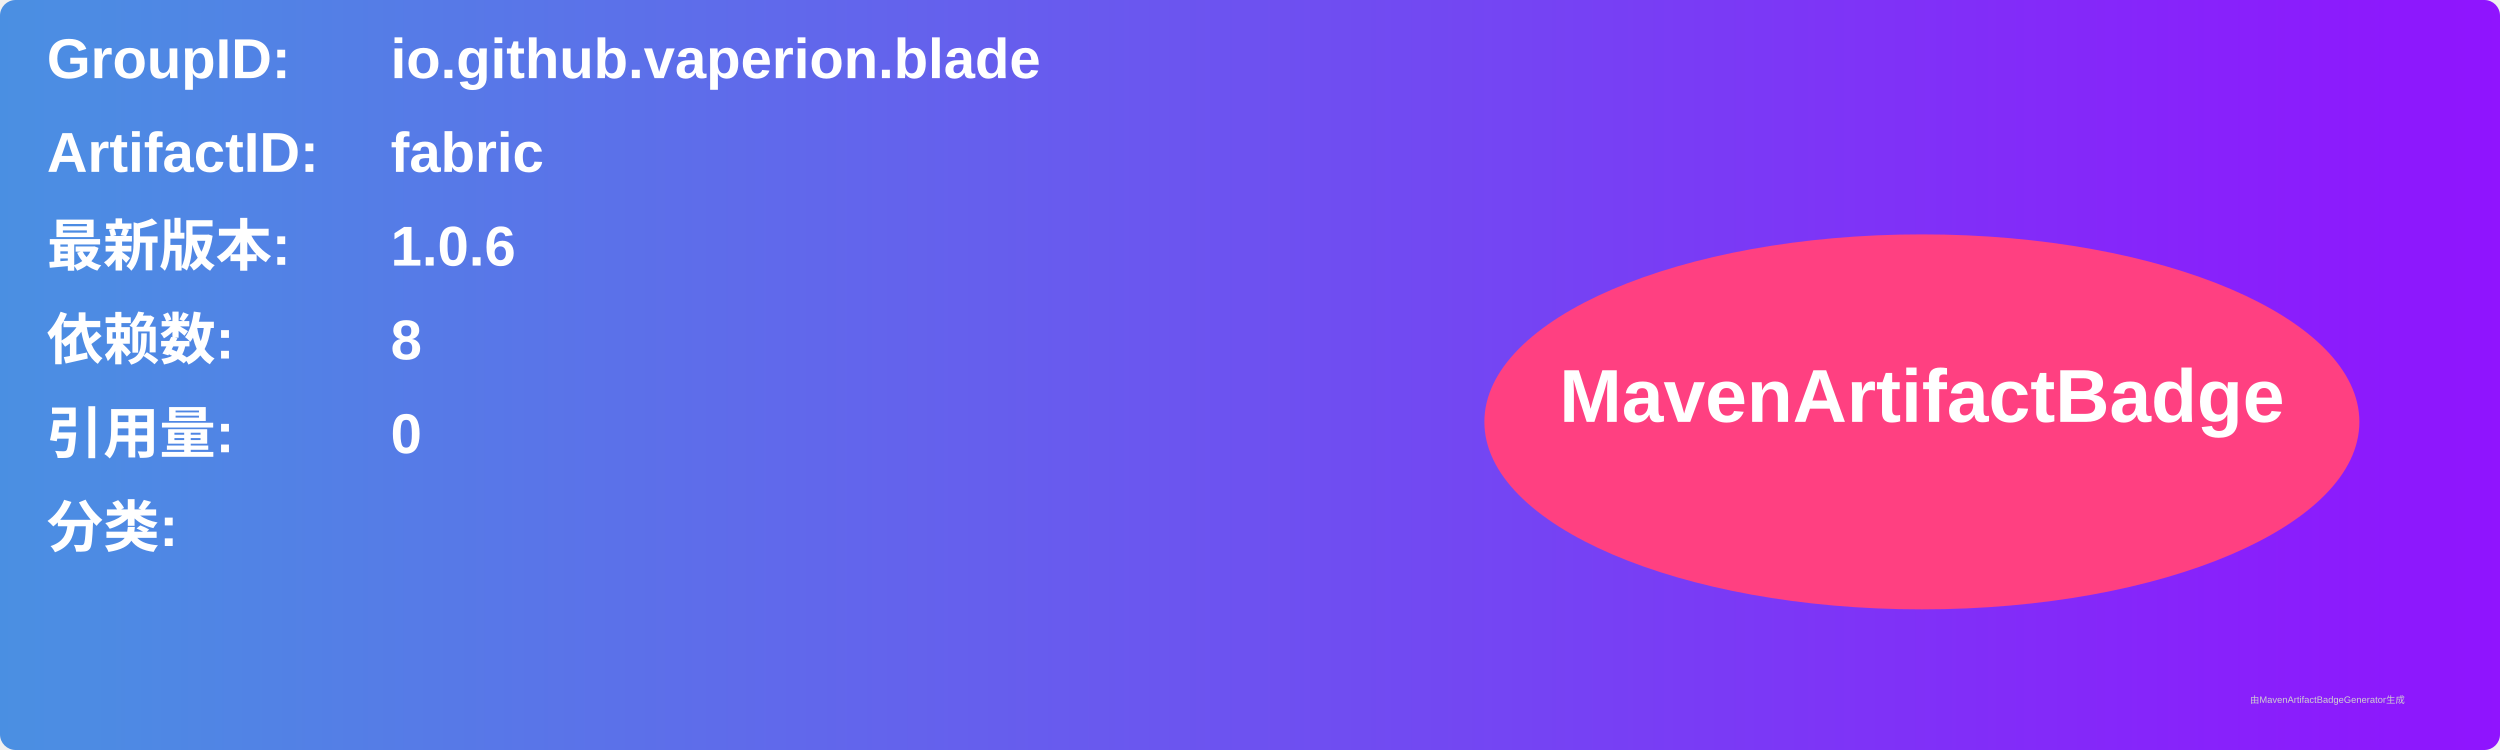
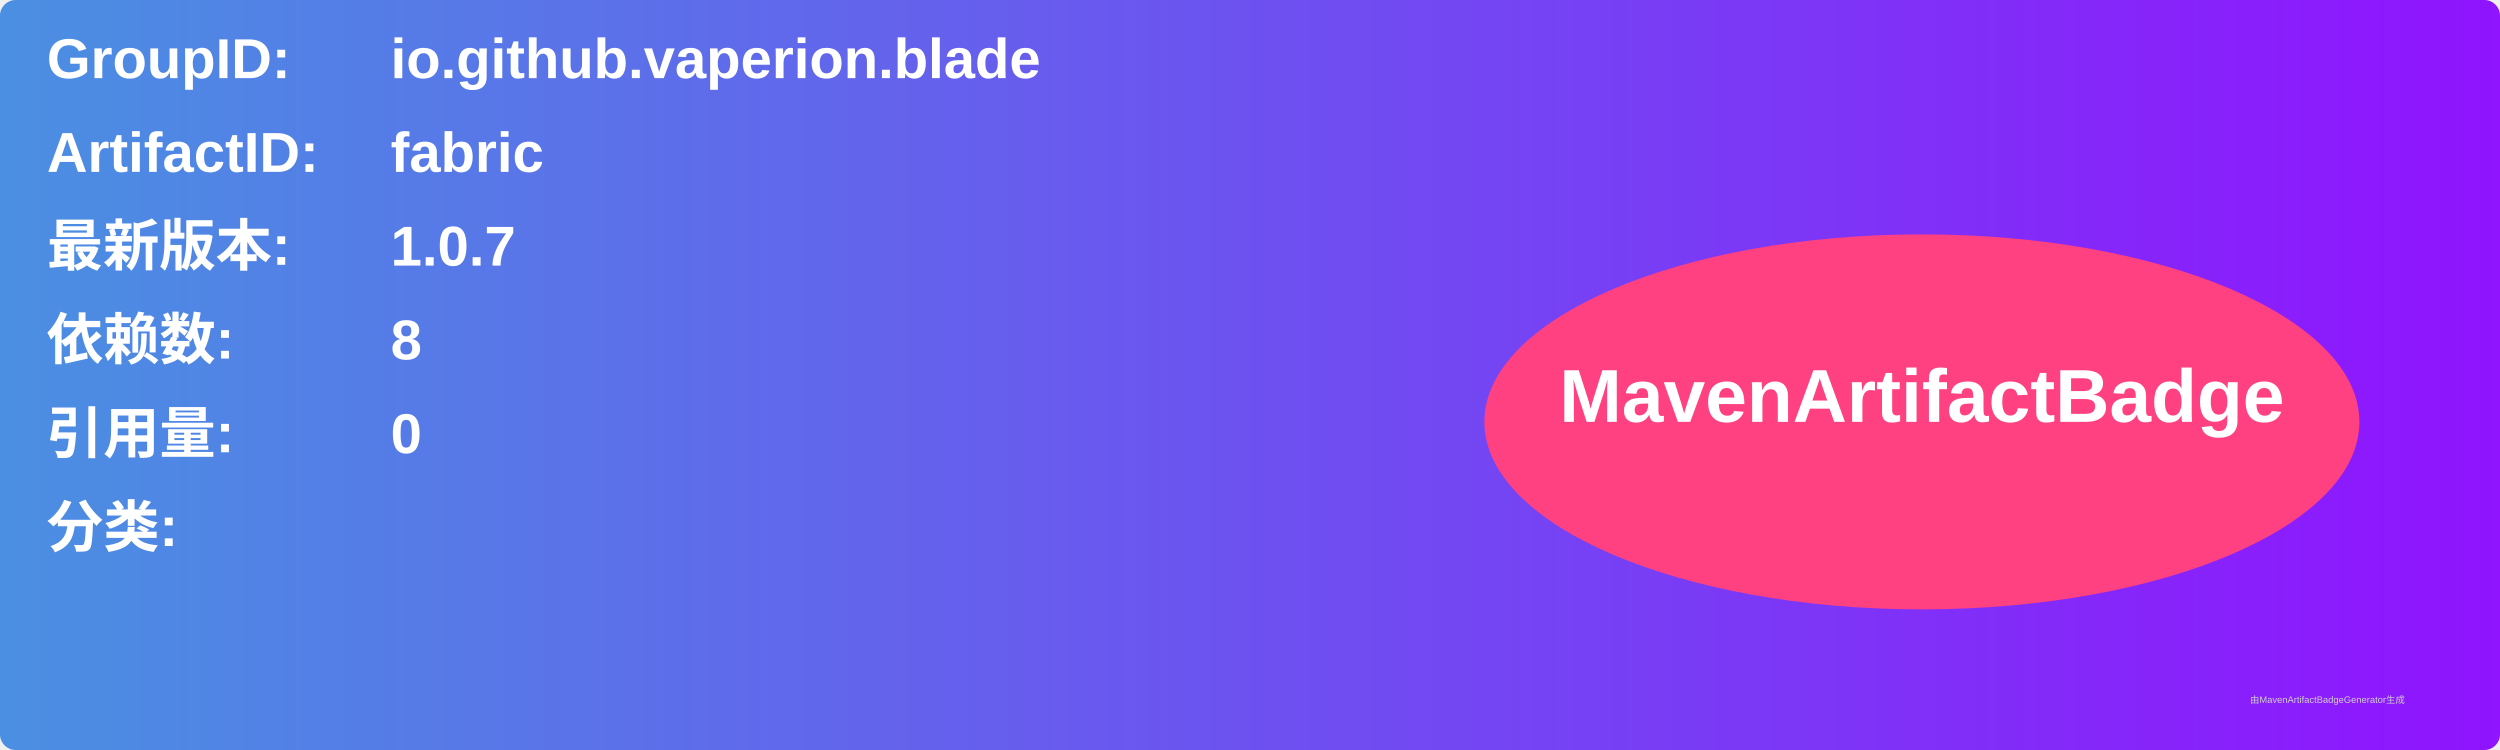
<svg xmlns="http://www.w3.org/2000/svg" width="800" height="240" viewBox="0 0 800 240">
  <linearGradient id="grad" x1="0%" y1="0%" x2="100%" y2="0%">
    <stop offset="0%" stop-color="#4a90e2" />
    <stop offset="100%" stop-color="#9013fe" />
  </linearGradient>
  <rect width="100%" height="100%" rx="5" ry="5" fill="url(#grad)" />
  <g transform="translate(15, 15)">
    <text x="0" y="10" font-family="Arial" font-size="18" fill="white" font-weight="bold" width="260">GroupID:</text>
    <text x="110" y="10" font-family="Arial" font-size="18" fill="white" font-weight="bold" width="460">io.github.vaperion.blade</text>
    <text x="0" y="40" font-family="Arial" font-size="18" fill="white" font-weight="bold" width="260">ArtifactID:</text>
    <text x="110" y="40" font-family="Arial" font-size="18" fill="white" font-weight="bold" width="460">fabric</text>
    <text x="0" y="70" font-family="Arial" font-size="18" fill="white" font-weight="bold">最新版本:</text>
    <text x="110" y="70" font-family="Arial" font-size="18" fill="white" font-weight="bold">
-       <tspan font-weight="bold">1.0.6</tspan>
+       <tspan font-weight="bold">1.0.7</tspan>
    </text>
    <text x="0" y="100" font-family="Arial" font-size="18" fill="white" font-weight="bold">依赖数: </text>
    <text x="110" y="100" font-family="Arial" font-size="18" fill="white">
      <tspan font-weight="bold">8</tspan>
    </text>
    <text x="0" y="130" font-family="Arial" font-size="18" fill="white" font-weight="bold">引用量: </text>
    <text x="110" y="130" font-family="Arial" font-size="18" fill="white">
      <tspan font-weight="bold">0</tspan>
    </text>
    <text x="0" y="160" font-family="Arial" font-size="18" fill="white" font-weight="bold">分类:</text>
    <text x="10" y="190" font-family="Arial" font-size="10" fill="white">
      <tspan font-weight="bold" />
    </text>
    <ellipse cx="600" cy="120" rx="140" ry="60" fill="#ff4081" />
    <text x="600" y="120" text-anchor="middle" font-family="Arial" font-size="24" fill="white" font-weight="bold">MavenArtifactBadge</text>
  </g>
  <text x="720" y="225" font-family="Arial" font-size="3" fill="#d0d0d0">由MavenArtifactBadgeGenerator生成</text>
</svg>
